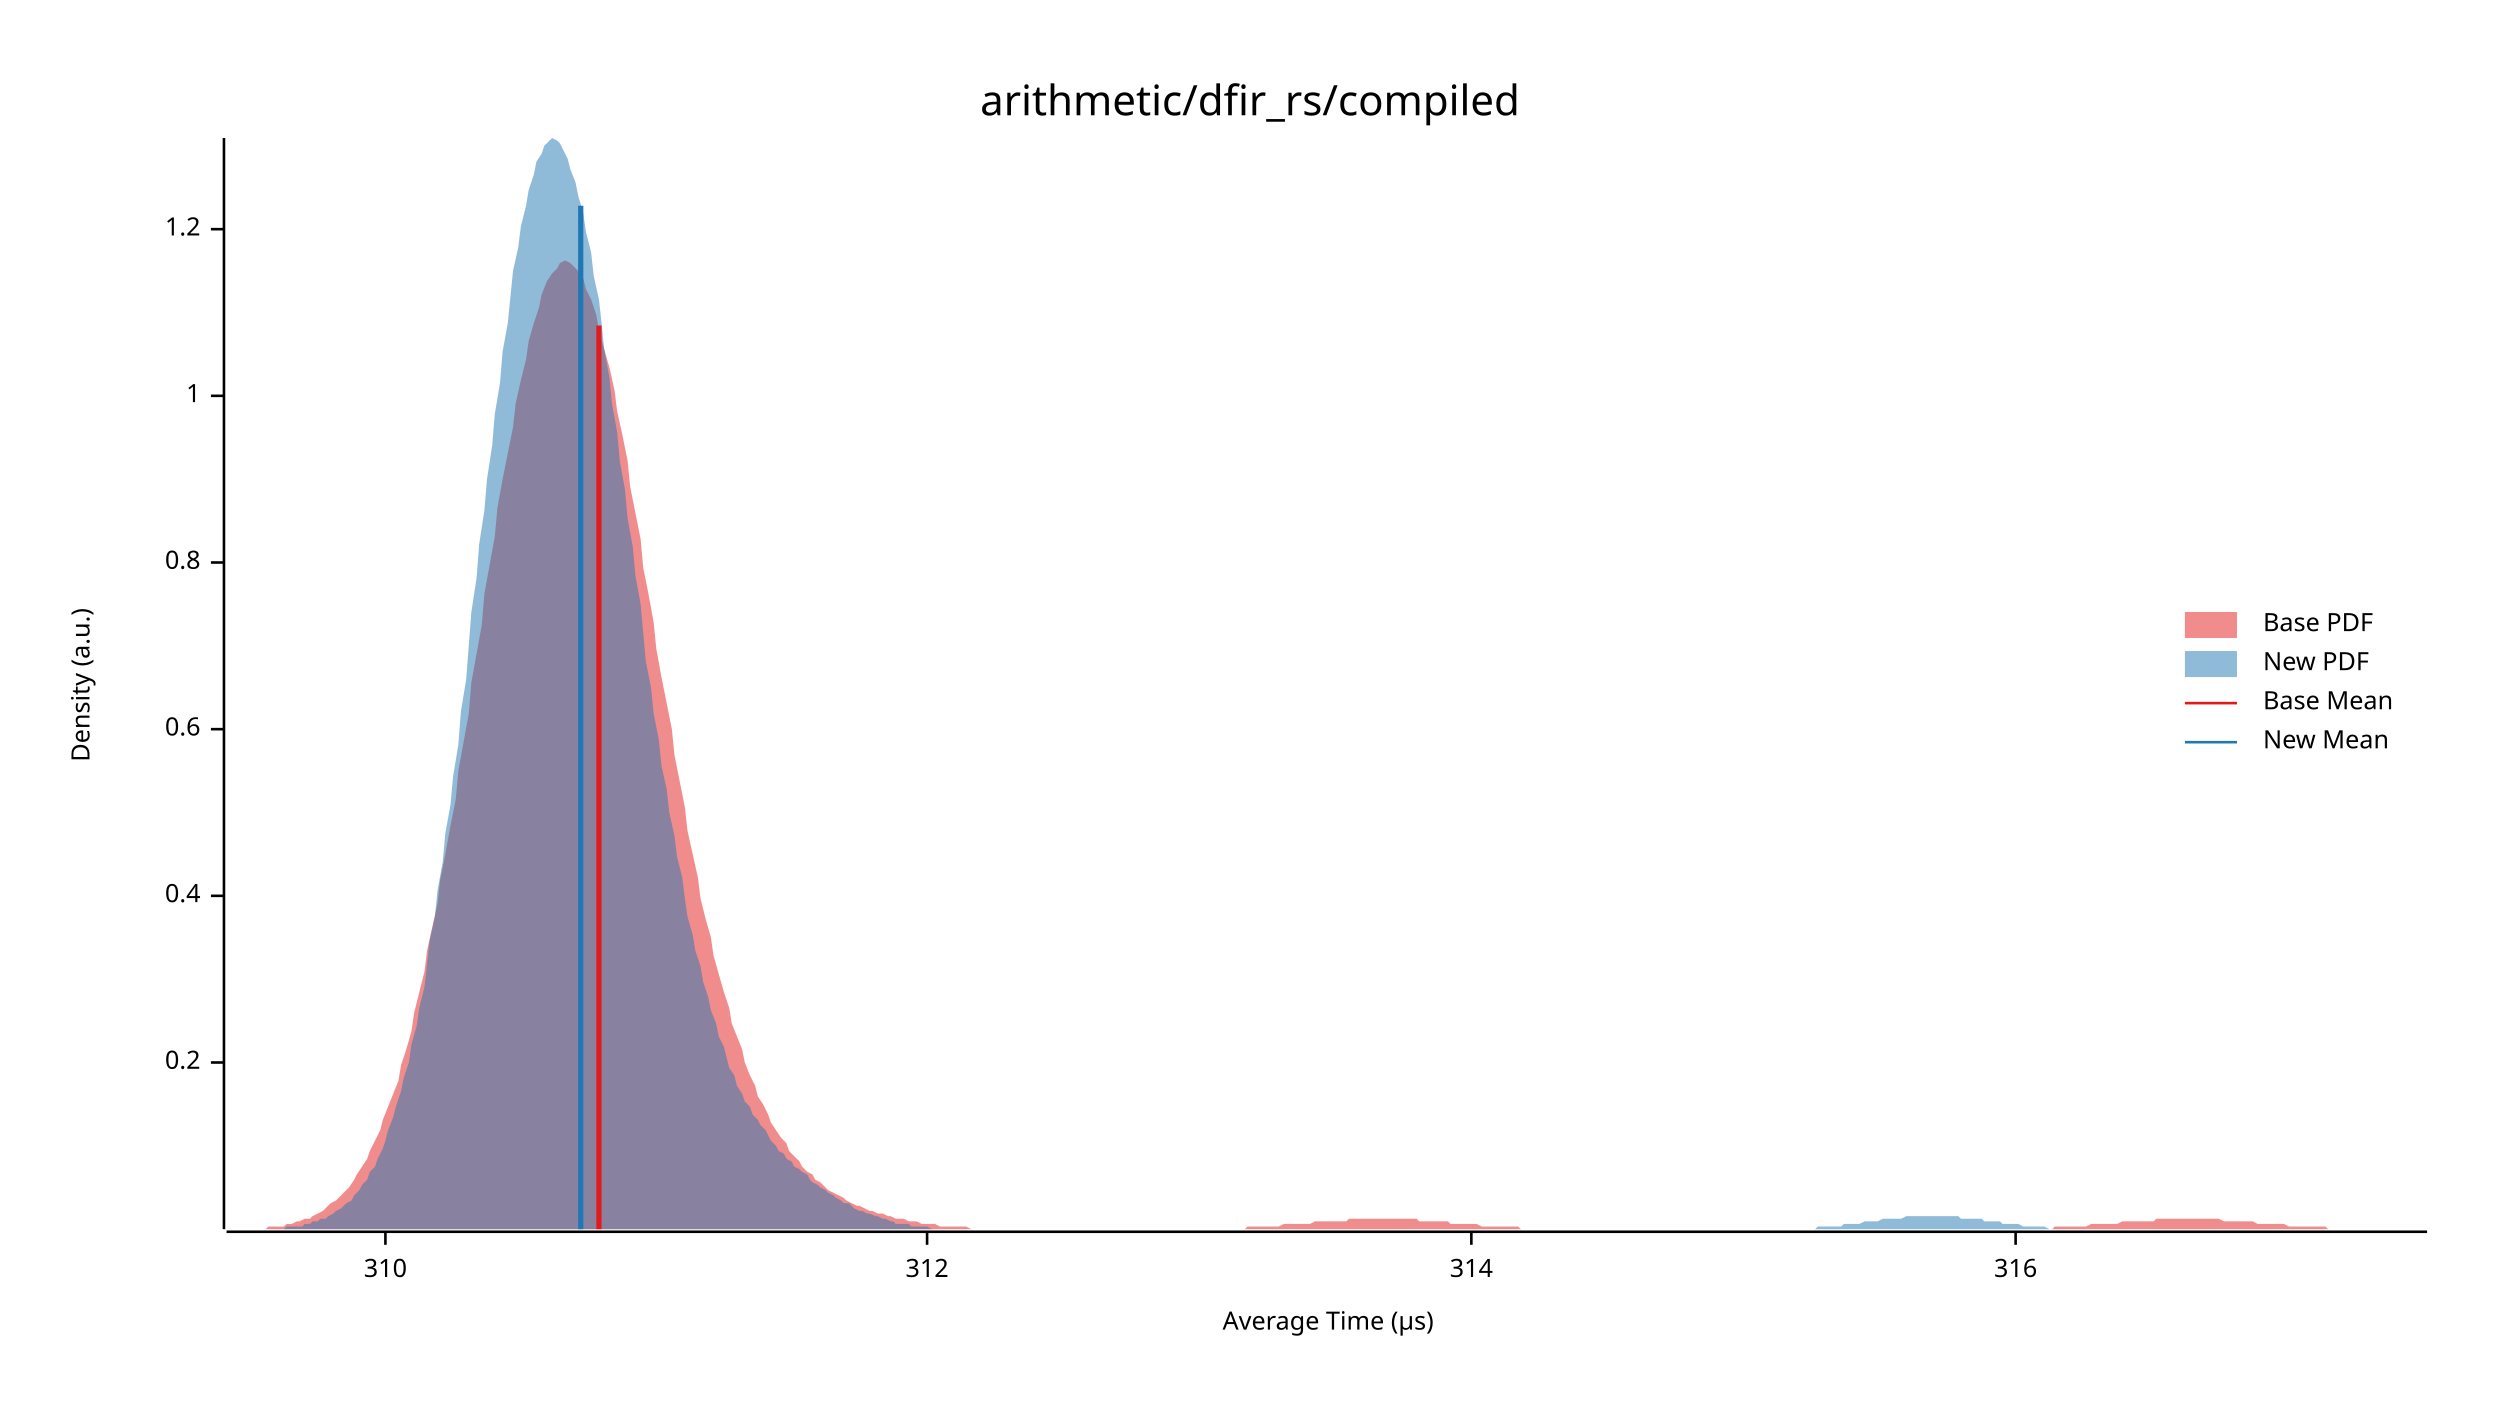
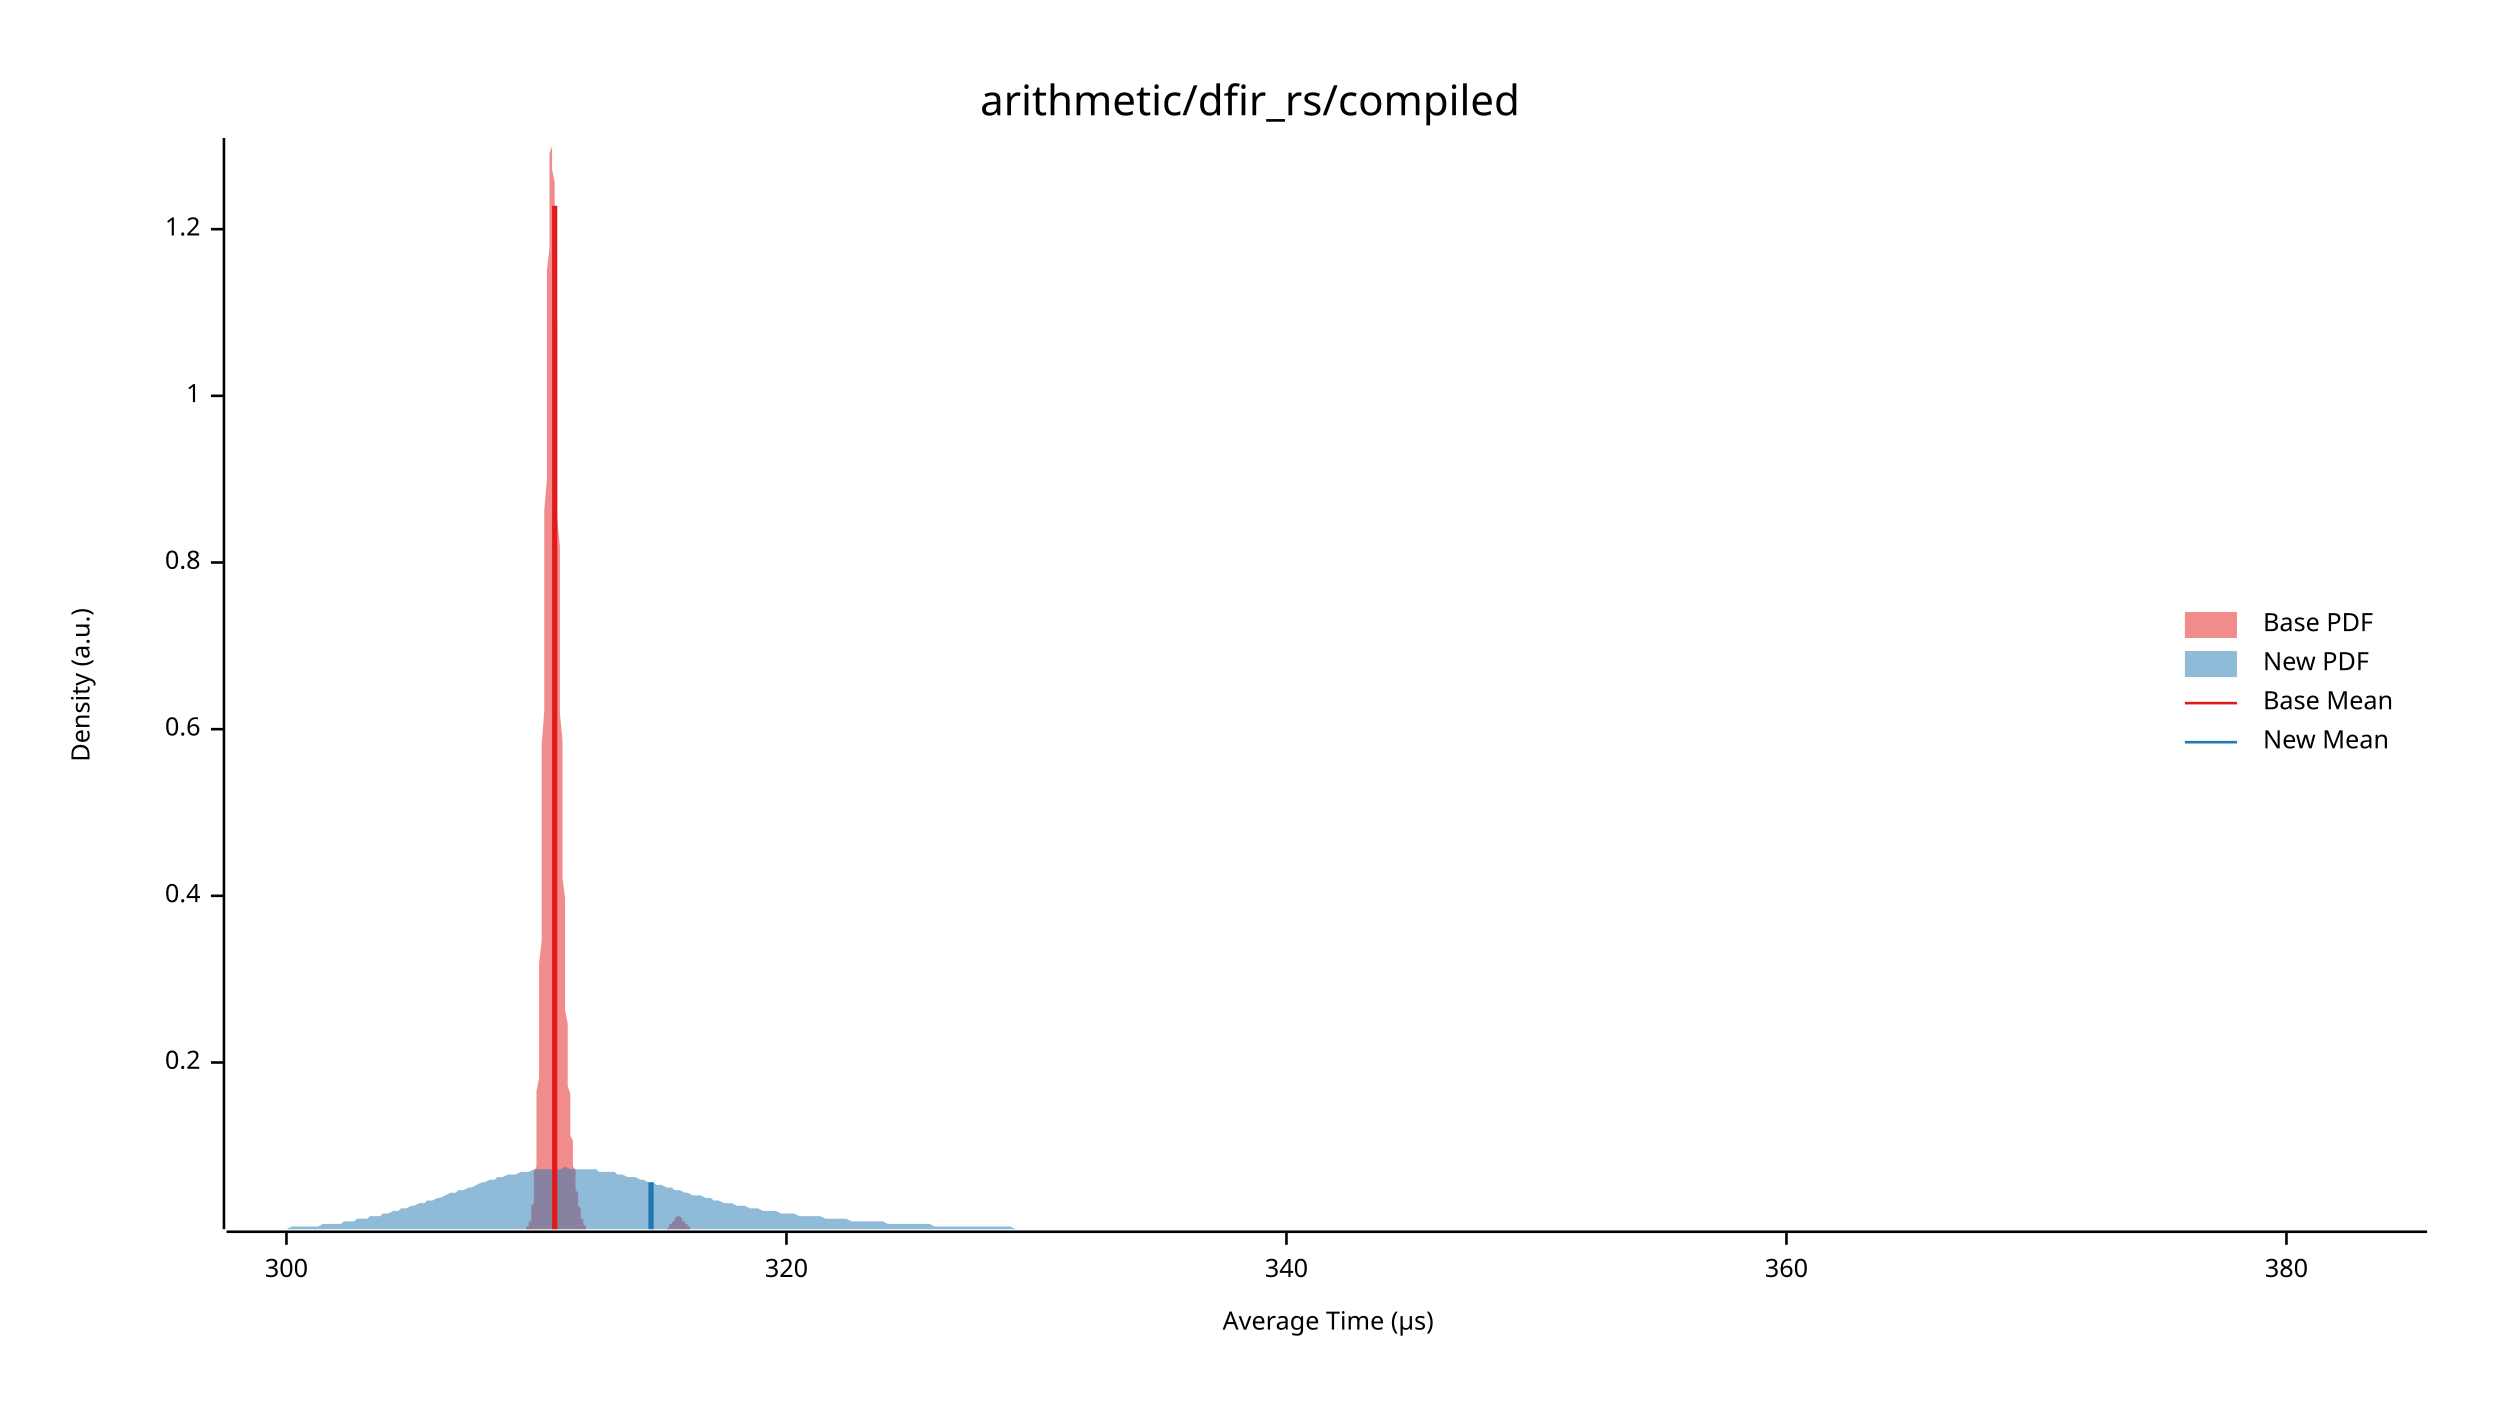
<svg xmlns="http://www.w3.org/2000/svg" width="960" height="540" viewBox="0 0 960 540">
  <text x="480" y="32" dy="0.76em" text-anchor="middle" font-family="sans-serif" font-size="16.129" opacity="1" fill="#000000">
arithmetic/dfir_rs/compiled
</text>
  <text x="27" y="263" dy="0.76em" text-anchor="middle" font-family="sans-serif" font-size="9.677" opacity="1" fill="#000000" transform="rotate(270, 27, 263)">
Density (a.u.)
</text>
  <text x="510" y="513" dy="-0.5ex" text-anchor="middle" font-family="sans-serif" font-size="9.677" opacity="1" fill="#000000">
Average Time (µs)
</text>
  <polyline fill="none" opacity="1" stroke="#000000" stroke-width="1" points="86,53 86,472 " />
  <text x="77" y="408" dy="0.5ex" text-anchor="end" font-family="sans-serif" font-size="9.677" opacity="1" fill="#000000">
0.2
</text>
  <polyline fill="none" opacity="1" stroke="#000000" stroke-width="1" points="81,408 86,408 " />
  <text x="77" y="344" dy="0.5ex" text-anchor="end" font-family="sans-serif" font-size="9.677" opacity="1" fill="#000000">
0.4
</text>
  <polyline fill="none" opacity="1" stroke="#000000" stroke-width="1" points="81,344 86,344 " />
  <text x="77" y="280" dy="0.5ex" text-anchor="end" font-family="sans-serif" font-size="9.677" opacity="1" fill="#000000">
0.6
</text>
  <polyline fill="none" opacity="1" stroke="#000000" stroke-width="1" points="81,280 86,280 " />
  <text x="77" y="216" dy="0.5ex" text-anchor="end" font-family="sans-serif" font-size="9.677" opacity="1" fill="#000000">
0.8
</text>
  <polyline fill="none" opacity="1" stroke="#000000" stroke-width="1" points="81,216 86,216 " />
  <text x="77" y="152" dy="0.5ex" text-anchor="end" font-family="sans-serif" font-size="9.677" opacity="1" fill="#000000">
1
</text>
  <polyline fill="none" opacity="1" stroke="#000000" stroke-width="1" points="81,152 86,152 " />
  <text x="77" y="88" dy="0.5ex" text-anchor="end" font-family="sans-serif" font-size="9.677" opacity="1" fill="#000000">
1.2
</text>
  <polyline fill="none" opacity="1" stroke="#000000" stroke-width="1" points="81,88 86,88 " />
  <polyline fill="none" opacity="1" stroke="#000000" stroke-width="1" points="87,473 932,473 " />
-   <text x="148" y="483" dy="0.76em" text-anchor="middle" font-family="sans-serif" font-size="9.677" opacity="1" fill="#000000">
- 310
+   <text x="110" y="483" dy="0.76em" text-anchor="middle" font-family="sans-serif" font-size="9.677" opacity="1" fill="#000000">
+ 300
</text>
-   <polyline fill="none" opacity="1" stroke="#000000" stroke-width="1" points="148,473 148,478 " />
-   <text x="356" y="483" dy="0.76em" text-anchor="middle" font-family="sans-serif" font-size="9.677" opacity="1" fill="#000000">
- 312
+   <polyline fill="none" opacity="1" stroke="#000000" stroke-width="1" points="110,473 110,478 " />
+   <text x="302" y="483" dy="0.76em" text-anchor="middle" font-family="sans-serif" font-size="9.677" opacity="1" fill="#000000">
+ 320
</text>
-   <polyline fill="none" opacity="1" stroke="#000000" stroke-width="1" points="356,473 356,478 " />
-   <text x="565" y="483" dy="0.76em" text-anchor="middle" font-family="sans-serif" font-size="9.677" opacity="1" fill="#000000">
- 314
+   <polyline fill="none" opacity="1" stroke="#000000" stroke-width="1" points="302,473 302,478 " />
+   <text x="494" y="483" dy="0.76em" text-anchor="middle" font-family="sans-serif" font-size="9.677" opacity="1" fill="#000000">
+ 340
</text>
-   <polyline fill="none" opacity="1" stroke="#000000" stroke-width="1" points="565,473 565,478 " />
-   <text x="774" y="483" dy="0.76em" text-anchor="middle" font-family="sans-serif" font-size="9.677" opacity="1" fill="#000000">
- 316
+   <polyline fill="none" opacity="1" stroke="#000000" stroke-width="1" points="494,473 494,478 " />
+   <text x="686" y="483" dy="0.76em" text-anchor="middle" font-family="sans-serif" font-size="9.677" opacity="1" fill="#000000">
+ 360
</text>
-   <polyline fill="none" opacity="1" stroke="#000000" stroke-width="1" points="774,473 774,478 " />
-   <polygon opacity="0.5" fill="#E31A1C" points="87,472 88,472 90,472 92,472 93,472 95,472 97,472 98,472 100,472 102,472 103,471 105,471 107,471 109,471 110,470 112,470 114,469 115,469 117,468 119,468 120,467 122,466 124,465 125,464 127,462 129,461 131,459 132,458 134,456 136,453 137,451 139,448 141,445 142,442 144,438 146,434 147,430 149,425 151,420 153,415 154,409 156,403 158,396 159,389 161,381 163,373 164,365 166,356 168,347 169,338 171,328 173,317 175,307 176,296 178,285 180,274 181,262 183,251 185,240 186,228 188,217 190,206 191,195 193,184 195,174 197,164 198,155 200,146 202,138 203,131 205,124 207,118 208,113 210,108 212,105 214,103 215,101 217,100 219,101 220,102 222,104 224,107 225,111 227,115 229,121 230,127 232,134 234,141 236,150 237,158 239,167 241,177 242,187 244,197 246,207 247,218 249,228 251,239 252,249 254,260 256,270 258,280 259,290 261,300 263,310 264,319 266,328 268,337 269,345 271,353 273,360 274,367 276,374 278,381 280,387 281,393 283,398 285,403 286,408 288,413 290,417 291,421 293,424 295,428 296,431 298,434 300,437 302,439 303,442 305,444 307,446 308,448 310,450 312,451 313,453 315,454 317,456 318,457 320,458 322,459 324,460 325,461 327,462 329,463 330,463 332,464 334,465 335,465 337,466 339,466 341,467 342,467 344,468 346,468 347,468 349,469 351,469 352,469 354,470 356,470 357,470 359,470 361,471 363,471 364,471 366,471 368,471 369,471 371,471 373,472 374,472 376,472 378,472 379,472 381,472 383,472 385,472 386,472 388,472 390,472 391,472 393,472 395,472 396,472 398,472 400,472 401,472 403,472 405,472 407,472 408,472 410,472 412,472 413,472 415,472 417,472 418,472 420,472 422,472 423,472 425,472 427,472 429,472 430,472 432,472 434,472 435,472 437,472 439,472 440,472 442,472 444,472 445,472 447,472 449,472 451,472 452,472 454,472 456,472 457,472 459,472 461,472 462,472 464,472 466,472 468,472 469,472 471,472 473,472 474,472 476,472 478,472 479,471 481,471 483,471 484,471 486,471 488,471 490,471 491,471 493,470 495,470 496,470 498,470 500,470 501,470 503,470 505,469 506,469 508,469 510,469 512,469 513,469 515,469 517,469 518,468 520,468 522,468 523,468 525,468 527,468 528,468 530,468 532,468 534,468 535,468 537,468 539,468 540,468 542,468 544,468 545,469 547,469 549,469 550,469 552,469 554,469 556,469 557,470 559,470 561,470 562,470 564,470 566,470 567,470 569,471 571,471 573,471 574,471 576,471 578,471 579,471 581,471 583,471 584,472 586,472 588,472 589,472 591,472 593,472 595,472 596,472 598,472 600,472 601,472 603,472 605,472 606,472 608,472 610,472 611,472 613,472 615,472 617,472 618,472 620,472 622,472 623,472 625,472 627,472 628,472 630,472 632,472 633,472 635,472 637,472 639,472 640,472 642,472 644,472 645,472 647,472 649,472 650,472 652,472 654,472 655,472 657,472 659,472 661,472 662,472 664,472 666,472 667,472 669,472 671,472 672,472 674,472 676,472 677,472 679,472 681,472 683,472 684,472 686,472 688,472 689,472 691,472 693,472 694,472 696,472 698,472 700,472 701,472 703,472 705,472 706,472 708,472 710,472 711,472 713,472 715,472 716,472 718,472 720,472 722,472 723,472 725,472 727,472 728,472 730,472 732,472 733,472 735,472 737,472 738,472 740,472 742,472 744,472 745,472 747,472 749,472 750,472 752,472 754,472 755,472 757,472 759,472 760,472 762,472 764,472 766,472 767,472 769,472 771,472 772,472 774,472 776,472 777,472 779,472 781,472 782,472 784,472 786,472 788,472 789,471 791,471 793,471 794,471 796,471 798,471 799,471 801,471 803,470 804,470 806,470 808,470 810,470 811,470 813,470 815,469 816,469 818,469 820,469 821,469 823,469 825,469 827,469 828,468 830,468 832,468 833,468 835,468 837,468 838,468 840,468 842,468 843,468 845,468 847,468 849,468 850,468 852,468 854,469 855,469 857,469 859,469 860,469 862,469 864,469 865,469 867,470 869,470 871,470 872,470 874,470 876,470 877,470 879,471 881,471 882,471 884,471 886,471 887,471 889,471 891,471 893,471 894,472 896,472 898,472 899,472 901,472 903,472 904,472 906,472 908,472 909,472 911,472 913,472 915,472 916,472 918,472 920,472 921,472 923,472 925,472 926,472 928,472 930,472 932,472 932,472 87,472 " />
-   <polygon opacity="0.5" fill="#1F78B4" points="88,472 90,472 91,472 93,472 94,472 96,472 97,472 99,472 100,472 101,472 103,472 104,472 106,472 107,472 109,472 110,471 112,471 113,471 115,471 116,471 117,470 119,470 120,469 122,469 123,468 125,468 126,467 128,466 129,465 131,464 132,463 133,462 135,461 136,459 138,457 139,455 141,453 142,450 144,448 145,445 147,441 148,438 149,434 151,429 152,425 154,419 155,414 157,408 158,401 160,394 161,387 163,379 164,370 165,361 167,352 168,342 170,331 171,320 173,309 174,298 176,286 177,273 179,261 180,248 181,235 183,222 184,209 186,196 187,184 189,171 190,159 192,147 193,135 195,124 196,114 197,104 199,95 200,87 202,79 203,73 205,67 206,62 208,59 209,56 211,54 212,53 214,54 215,55 216,57 218,61 219,65 221,70 222,75 224,82 225,89 227,97 228,106 230,115 231,124 232,134 234,145 235,155 237,166 238,177 240,188 241,199 243,210 244,221 246,232 247,243 248,254 250,264 251,274 253,284 254,294 256,303 257,312 259,321 260,329 262,337 263,345 264,352 266,359 267,365 269,371 270,377 272,383 273,388 275,393 276,398 278,402 279,406 280,410 282,413 283,417 285,420 286,423 288,425 289,428 291,430 292,432 294,434 295,436 296,438 298,440 299,442 301,443 302,445 304,446 305,448 307,449 308,450 310,451 311,453 312,454 314,455 315,456 317,457 318,458 320,459 321,460 323,461 324,462 326,462 327,463 328,464 330,465 331,465 333,466 334,466 336,467 337,467 339,468 340,468 342,469 343,469 344,470 346,470 347,470 349,470 350,471 352,471 353,471 355,471 356,471 358,472 359,472 361,472 362,472 363,472 365,472 366,472 368,472 369,472 371,472 372,472 374,472 375,472 377,472 378,472 379,472 381,472 382,472 384,472 385,472 387,472 388,472 390,472 391,472 393,472 394,472 395,472 397,472 398,472 400,472 401,472 403,472 404,472 406,472 407,472 409,472 410,472 411,472 413,472 414,472 416,472 417,472 419,472 420,472 422,472 423,472 425,472 426,472 427,472 429,472 430,472 432,472 433,472 435,472 436,472 438,472 439,472 441,472 442,472 443,472 445,472 446,472 448,472 449,472 451,472 452,472 454,472 455,472 457,472 458,472 459,472 461,472 462,472 464,472 465,472 467,472 468,472 470,472 471,472 473,472 474,472 475,472 477,472 478,472 480,472 481,472 483,472 484,472 486,472 487,472 489,472 490,472 491,472 493,472 494,472 496,472 497,472 499,472 500,472 502,472 503,472 505,472 506,472 508,472 509,472 510,472 512,472 513,472 515,472 516,472 518,472 519,472 521,472 522,472 524,472 525,472 526,472 528,472 529,472 531,472 532,472 534,472 535,472 537,472 538,472 540,472 541,472 542,472 544,472 545,472 547,472 548,472 550,472 551,472 553,472 554,472 556,472 557,472 558,472 560,472 561,472 563,472 564,472 566,472 567,472 569,472 570,472 572,472 573,472 574,472 576,472 577,472 579,472 580,472 582,472 583,472 585,472 586,472 588,472 589,472 590,472 592,472 593,472 595,472 596,472 598,472 599,472 601,472 602,472 604,472 605,472 606,472 608,472 609,472 611,472 612,472 614,472 615,472 617,472 618,472 620,472 621,472 622,472 624,472 625,472 627,472 628,472 630,472 631,472 633,472 634,472 636,472 637,472 638,472 640,472 641,472 643,472 644,472 646,472 647,472 649,472 650,472 652,472 653,472 655,472 656,472 657,472 659,472 660,472 662,472 663,472 665,472 666,472 668,472 669,472 671,472 672,472 673,472 675,472 676,472 678,472 679,472 681,472 682,472 684,472 685,472 687,472 688,472 689,472 691,472 692,472 694,472 695,472 697,472 698,471 700,471 701,471 703,471 704,471 705,471 707,471 708,470 710,470 711,470 713,470 714,470 716,469 717,469 719,469 720,469 721,469 723,468 724,468 726,468 727,468 729,468 730,468 732,467 733,467 735,467 736,467 737,467 739,467 740,467 742,467 743,467 745,467 746,467 748,467 749,467 751,467 752,467 753,468 755,468 756,468 758,468 759,468 761,468 762,469 764,469 765,469 767,469 768,469 769,470 771,470 772,470 774,470 775,470 777,471 778,471 780,471 781,471 783,471 784,471 785,471 787,472 788,472 790,472 791,472 793,472 794,472 796,472 797,472 799,472 800,472 802,472 803,472 804,472 806,472 807,472 809,472 810,472 812,472 813,472 815,472 815,472 88,472 " />
-   <polyline fill="none" opacity="1" stroke="#E31A1C" stroke-width="2" points="230,472 230,125 " />
-   <polyline fill="none" opacity="1" stroke="#1F78B4" stroke-width="2" points="223,472 223,79 " />
+   <polyline fill="none" opacity="1" stroke="#000000" stroke-width="1" points="686,473 686,478 " />
+   <text x="878" y="483" dy="0.76em" text-anchor="middle" font-family="sans-serif" font-size="9.677" opacity="1" fill="#000000">
+ 380
+ </text>
+   <polyline fill="none" opacity="1" stroke="#000000" stroke-width="1" points="878,473 878,478 " />
+   <polygon opacity="0.5" fill="#E31A1C" points="200,472 201,472 201,472 201,472 201,472 201,472 201,472 201,472 202,472 202,472 202,472 202,472 202,472 202,472 202,472 202,471 203,471 203,471 203,471 203,471 203,470 203,470 203,469 204,469 204,468 204,468 204,467 204,466 204,465 204,464 204,463 205,462 205,461 205,459 205,457 205,455 205,453 205,450 206,448 206,445 206,441 206,438 206,434 206,429 206,425 206,419 207,414 207,408 207,401 207,394 207,387 207,379 207,370 208,361 208,352 208,342 208,331 208,320 208,309 208,298 208,286 209,273 209,261 209,248 209,235 209,222 209,209 209,196 210,184 210,171 210,159 210,147 210,135 210,124 210,114 210,104 211,95 211,87 211,79 211,73 211,67 211,62 211,59 212,56 212,54 212,53 212,54 212,55 212,57 212,61 212,65 213,70 213,75 213,82 213,89 213,97 213,106 213,115 214,124 214,134 214,145 214,155 214,166 214,177 214,188 214,199 215,210 215,221 215,232 215,243 215,254 215,264 215,274 216,284 216,294 216,303 216,312 216,321 216,329 216,337 217,345 217,352 217,359 217,365 217,371 217,377 217,383 217,388 218,393 218,398 218,402 218,406 218,410 218,413 218,417 219,420 219,423 219,425 219,428 219,430 219,432 219,434 219,436 220,438 220,440 220,442 220,443 220,445 220,446 220,448 221,449 221,450 221,451 221,453 221,454 221,455 221,456 221,457 222,458 222,459 222,460 222,461 222,462 222,462 222,463 223,464 223,465 223,465 223,466 223,466 223,467 223,467 223,468 224,468 224,469 224,469 224,470 224,470 224,470 224,470 225,471 225,471 225,471 225,471 225,471 225,472 225,472 225,472 226,472 226,472 226,472 226,472 226,472 226,472 226,472 227,472 227,472 227,472 227,472 227,472 227,472 227,472 227,472 228,472 228,472 228,472 228,472 228,472 228,472 228,472 229,472 229,472 229,472 229,472 229,472 229,472 229,472 229,472 230,472 230,472 230,472 230,472 230,472 230,472 230,472 231,472 231,472 231,472 231,472 231,472 231,472 231,472 232,472 232,472 232,472 232,472 232,472 232,472 232,472 232,472 233,472 233,472 233,472 233,472 233,472 233,472 233,472 234,472 234,472 234,472 234,472 234,472 234,472 234,472 234,472 235,472 235,472 235,472 235,472 235,472 235,472 235,472 236,472 236,472 236,472 236,472 236,472 236,472 236,472 236,472 237,472 237,472 237,472 237,472 237,472 237,472 237,472 238,472 238,472 238,472 238,472 238,472 238,472 238,472 238,472 239,472 239,472 239,472 239,472 239,472 239,472 239,472 240,472 240,472 240,472 240,472 240,472 240,472 240,472 240,472 241,472 241,472 241,472 241,472 241,472 241,472 241,472 242,472 242,472 242,472 242,472 242,472 242,472 242,472 242,472 243,472 243,472 243,472 243,472 243,472 243,472 243,472 244,472 244,472 244,472 244,472 244,472 244,472 244,472 244,472 245,472 245,472 245,472 245,472 245,472 245,472 245,472 246,472 246,472 246,472 246,472 246,472 246,472 246,472 246,472 247,472 247,472 247,472 247,472 247,472 247,472 247,472 248,472 248,472 248,472 248,472 248,472 248,472 248,472 249,472 249,472 249,472 249,472 249,472 249,472 249,472 249,472 250,472 250,472 250,472 250,472 250,472 250,472 250,472 251,472 251,472 251,472 251,472 251,472 251,472 251,472 251,472 252,472 252,472 252,472 252,472 252,472 252,472 252,472 253,472 253,472 253,472 253,472 253,472 253,472 253,472 253,472 254,472 254,472 254,472 254,472 254,472 254,472 254,472 255,472 255,472 255,472 255,472 255,472 255,472 255,472 255,472 256,472 256,472 256,472 256,472 256,472 256,472 256,472 257,471 257,471 257,471 257,471 257,471 257,471 257,471 257,470 258,470 258,470 258,470 258,470 258,469 258,469 258,469 259,469 259,469 259,468 259,468 259,468 259,468 259,468 259,468 260,467 260,467 260,467 260,467 260,467 260,467 260,467 261,467 261,467 261,467 261,467 261,467 261,467 261,467 261,467 262,468 262,468 262,468 262,468 262,468 262,468 262,469 263,469 263,469 263,469 263,469 263,470 263,470 263,470 263,470 264,470 264,471 264,471 264,471 264,471 264,471 264,471 265,471 265,472 265,472 265,472 265,472 265,472 265,472 266,472 266,472 266,472 266,472 266,472 266,472 266,472 266,472 267,472 267,472 267,472 267,472 267,472 267,472 267,472 200,472 " />
+   <polygon opacity="0.5" fill="#1F78B4" points="87,472 88,472 90,472 92,472 93,472 95,472 97,472 98,472 100,472 102,472 103,472 105,472 107,472 109,472 110,472 112,471 114,471 115,471 117,471 119,471 120,471 122,471 124,470 125,470 127,470 129,470 131,470 132,469 134,469 136,469 137,468 139,468 141,468 142,467 144,467 146,467 147,466 149,466 151,465 153,465 154,464 156,464 158,463 159,463 161,462 163,462 164,461 166,461 168,460 169,460 171,459 173,458 175,458 176,457 178,457 180,456 181,456 183,455 185,454 186,454 188,453 190,453 191,452 193,452 195,451 197,451 198,451 200,450 202,450 203,450 205,449 207,449 208,449 210,449 212,449 214,449 215,449 217,448 219,449 220,449 222,449 224,449 225,449 227,449 229,449 230,450 232,450 234,450 236,450 237,451 239,451 241,452 242,452 244,452 246,453 247,453 249,454 251,454 252,455 254,455 256,456 258,456 259,457 261,457 263,458 264,458 266,459 268,459 269,459 271,460 273,460 274,461 276,461 278,462 280,462 281,462 283,463 285,463 286,463 288,464 290,464 291,464 293,465 295,465 296,465 298,465 300,466 302,466 303,466 305,466 307,467 308,467 310,467 312,467 313,467 315,467 317,468 318,468 320,468 322,468 324,468 325,468 327,469 329,469 330,469 332,469 334,469 335,469 337,469 339,469 341,470 342,470 344,470 346,470 347,470 349,470 351,470 352,470 354,470 356,470 357,470 359,471 361,471 363,471 364,471 366,471 368,471 369,471 371,471 373,471 374,471 376,471 378,471 379,471 381,471 383,471 385,471 386,471 388,471 390,472 391,472 393,472 395,472 396,472 398,472 400,472 401,472 403,472 405,472 407,472 408,472 410,472 412,472 413,472 415,472 417,472 418,472 420,472 422,472 423,472 425,472 427,472 429,472 430,472 432,472 434,472 435,472 437,472 439,472 440,472 442,472 444,472 445,472 447,472 449,472 451,472 452,472 454,472 456,472 457,472 459,472 461,472 462,472 464,472 466,472 468,472 469,472 471,472 473,472 474,472 476,472 478,472 479,472 481,472 483,472 484,472 486,472 488,472 490,472 491,472 493,472 495,472 496,472 498,472 500,472 501,472 503,472 505,472 506,472 508,472 510,472 512,472 513,472 515,472 517,472 518,472 520,472 522,472 523,472 525,472 527,472 528,472 530,472 532,472 534,472 535,472 537,472 539,472 540,472 542,472 544,472 545,472 547,472 549,472 550,472 552,472 554,472 556,472 557,472 559,472 561,472 562,472 564,472 566,472 567,472 569,472 571,472 573,472 574,472 576,472 578,472 579,472 581,472 583,472 584,472 586,472 588,472 589,472 591,472 593,472 595,472 596,472 598,472 600,472 601,472 603,472 605,472 606,472 608,472 610,472 611,472 613,472 615,472 617,472 618,472 620,472 622,472 623,472 625,472 627,472 628,472 630,472 632,472 633,472 635,472 637,472 639,472 640,472 642,472 644,472 645,472 647,472 649,472 650,472 652,472 654,472 655,472 657,472 659,472 661,472 662,472 664,472 666,472 667,472 669,472 671,472 672,472 674,472 676,472 677,472 679,472 681,472 683,472 684,472 686,472 688,472 689,472 691,472 693,472 694,472 696,472 698,472 700,472 701,472 703,472 705,472 706,472 708,472 710,472 711,472 713,472 715,472 716,472 718,472 720,472 722,472 723,472 725,472 727,472 728,472 730,472 732,472 733,472 735,472 737,472 738,472 740,472 742,472 744,472 745,472 747,472 749,472 750,472 752,472 754,472 755,472 757,472 759,472 760,472 762,472 764,472 766,472 767,472 769,472 771,472 772,472 774,472 776,472 777,472 779,472 781,472 782,472 784,472 786,472 788,472 789,472 791,472 793,472 794,472 796,472 798,472 799,472 801,472 803,472 804,472 806,472 808,472 810,472 811,472 813,472 815,472 816,472 818,472 820,472 821,472 823,472 825,472 827,472 828,472 830,472 832,472 833,472 835,472 837,472 838,472 840,472 842,472 843,472 845,472 847,472 849,472 850,472 852,472 854,472 855,472 857,472 859,472 860,472 862,472 864,472 865,472 867,472 869,472 871,472 872,472 874,472 876,472 877,472 879,472 881,472 882,472 884,472 886,472 887,472 889,472 891,472 893,472 894,472 896,472 898,472 899,472 901,472 903,472 904,472 906,472 908,472 909,472 911,472 913,472 915,472 916,472 918,472 920,472 921,472 923,472 925,472 926,472 928,472 930,472 932,472 932,472 87,472 " />
+   <polyline fill="none" opacity="1" stroke="#E31A1C" stroke-width="2" points="213,472 213,79 " />
+   <polyline fill="none" opacity="1" stroke="#1F78B4" stroke-width="2" points="250,472 250,454 " />
  <text x="869" y="235" dy="0.76em" text-anchor="start" font-family="sans-serif" font-size="9.677" opacity="1" fill="#000000">
Base PDF
</text>
  <text x="869" y="250" dy="0.76em" text-anchor="start" font-family="sans-serif" font-size="9.677" opacity="1" fill="#000000">
New PDF
</text>
  <text x="869" y="265" dy="0.76em" text-anchor="start" font-family="sans-serif" font-size="9.677" opacity="1" fill="#000000">
Base Mean
</text>
  <text x="869" y="280" dy="0.76em" text-anchor="start" font-family="sans-serif" font-size="9.677" opacity="1" fill="#000000">
New Mean
</text>
  <rect x="839" y="235" width="20" height="10" opacity="0.5" fill="#E31A1C" stroke="none" />
  <rect x="839" y="250" width="20" height="10" opacity="0.5" fill="#1F78B4" stroke="none" />
  <polyline fill="none" opacity="1" stroke="#E31A1C" stroke-width="1" points="839,270 859,270 " />
  <polyline fill="none" opacity="1" stroke="#1F78B4" stroke-width="1" points="839,285 859,285 " />
</svg>
